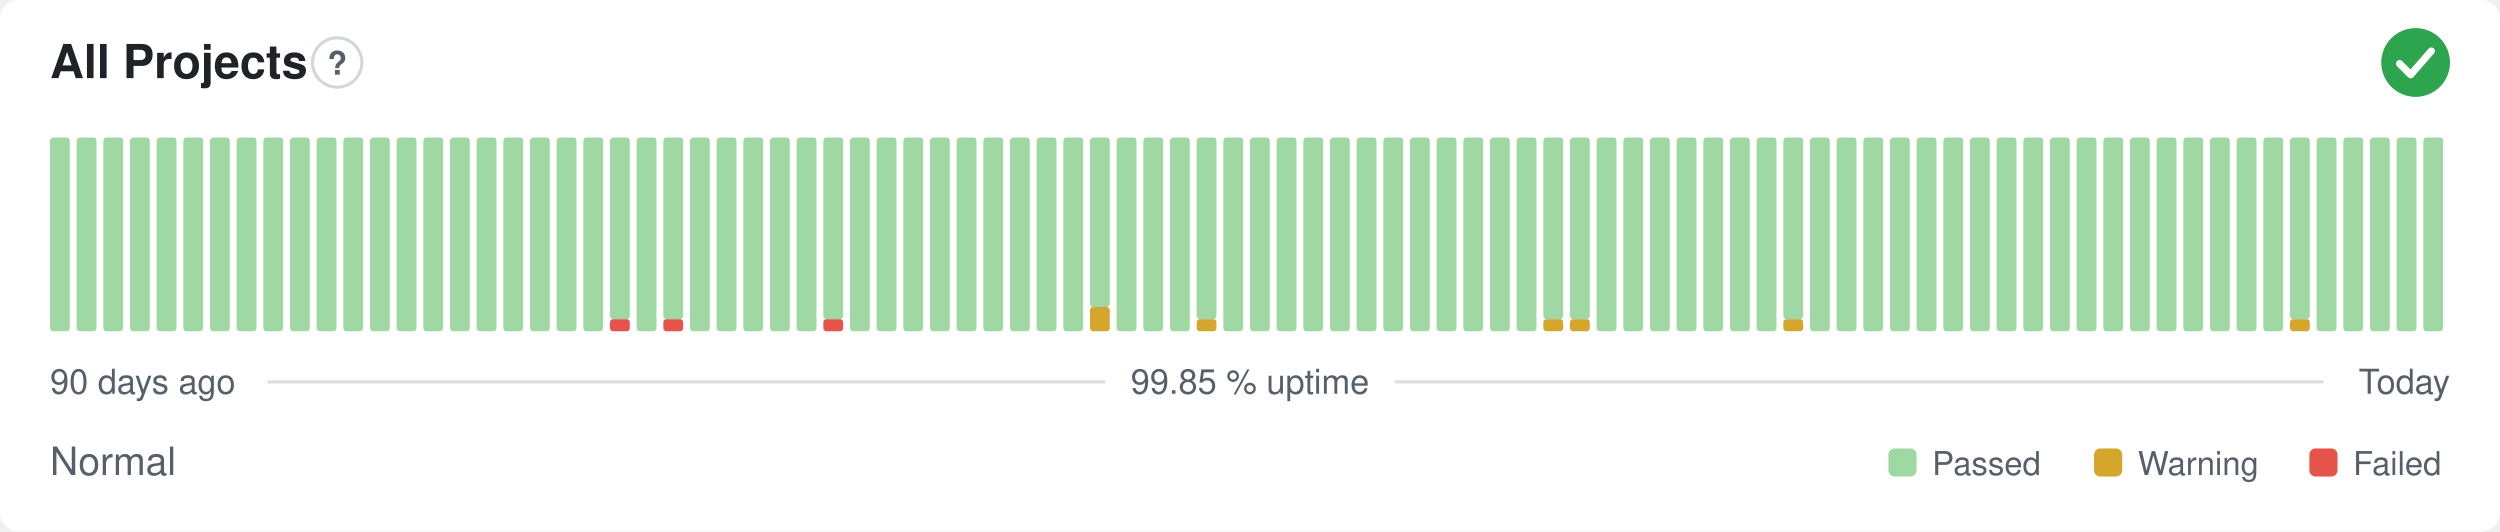
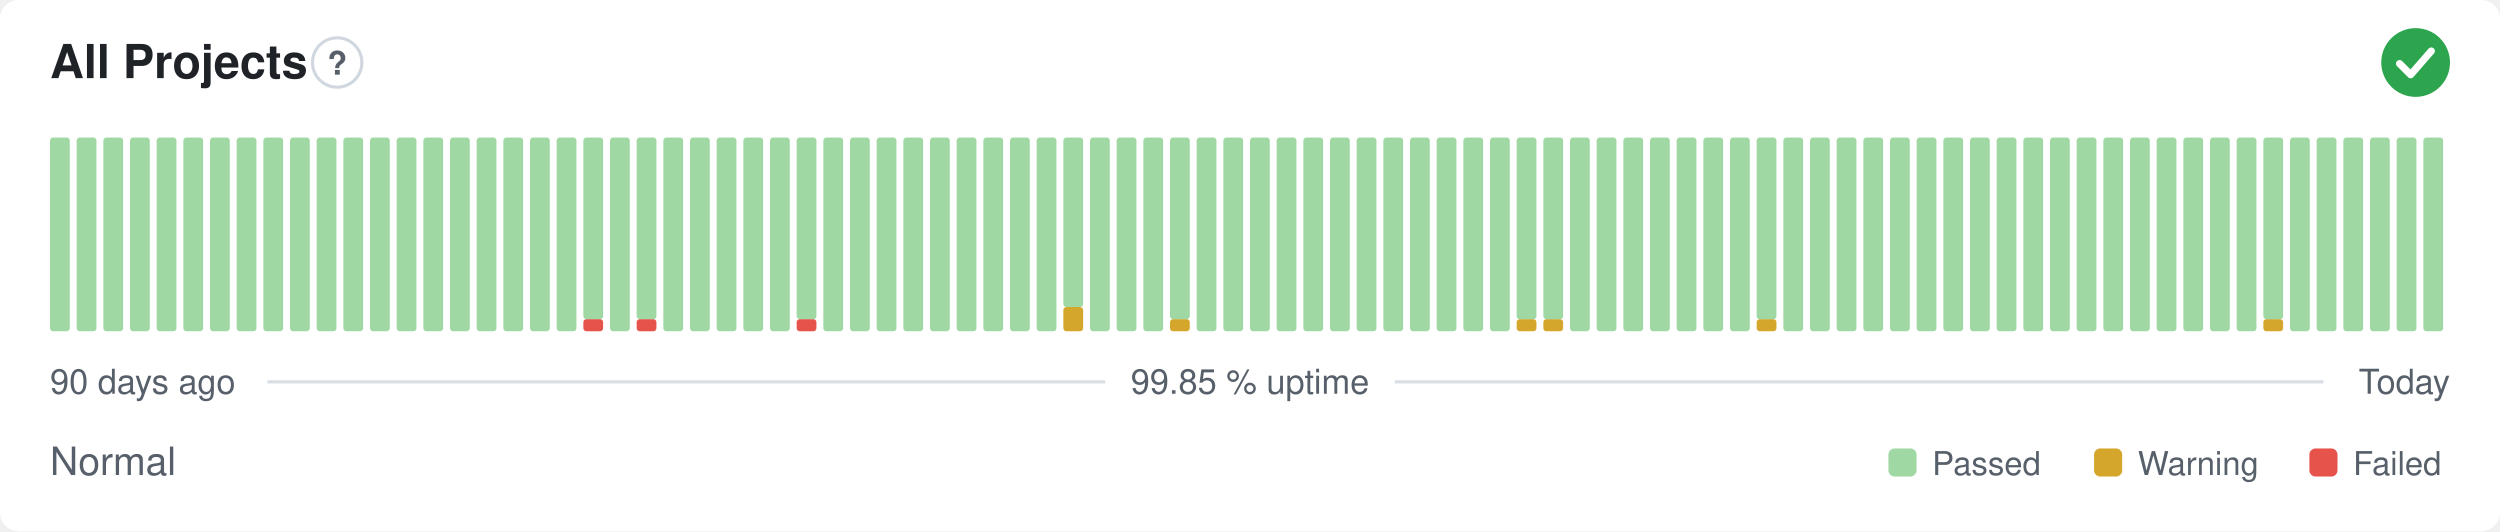
<svg xmlns="http://www.w3.org/2000/svg" width="800" height="170" viewBox="0 0 800 170" role="img" aria-label="All Projects: Normal, 99.85 % uptime over the last 90 days" font-family="-apple-system,BlinkMacSystemFont,'Segoe UI',Helvetica,Arial,sans-serif">
  <style>
    @media (prefers-color-scheme: dark) {
      .bg { fill: #0d1117 }
      .title { fill: #e6edf3 }
      .muted { fill: #8b949e }
      .hint { stroke: #30363d }
      .rule { stroke: #30363d }
      .nodata { fill: #21262d }
    }
  </style>
  <rect class="bg" width="800" height="170" rx="6" fill="#ffffff" />
  <text class="title" x="16" y="25" font-size="15" font-weight="600" fill="#1f2328">All Projects</text>
  <circle class="hint" cx="107.9" cy="20" r="7.9" fill="none" stroke="#d0d7de" stroke-width="1" />
  <text class="muted" x="107.9" y="23.9" text-anchor="middle" font-size="10.4" font-weight="700" fill="#57606a">?</text>
  <circle cx="773" cy="20" r="11" fill="#2da44e" />
  <path d="M767.87 20.37l3.54 3.54 6.60 -7.58" fill="none" stroke="#fff" stroke-width="2.31" stroke-linecap="round" stroke-linejoin="round" />
  <rect x="16.00" y="44.00" width="6.33" height="62.00" rx="1" fill="#9fd8a3" />
  <rect x="24.53" y="44.00" width="6.33" height="62.00" rx="1" fill="#9fd8a3" />
  <rect x="33.07" y="44.00" width="6.33" height="62.00" rx="1" fill="#9fd8a3" />
  <rect x="41.60" y="44.00" width="6.33" height="62.00" rx="1" fill="#9fd8a3" />
  <rect x="50.13" y="44.00" width="6.33" height="62.00" rx="1" fill="#9fd8a3" />
  <rect x="58.67" y="44.00" width="6.33" height="62.00" rx="1" fill="#9fd8a3" />
  <rect x="67.20" y="44.00" width="6.33" height="62.00" rx="1" fill="#9fd8a3" />
  <rect x="75.73" y="44.00" width="6.33" height="62.00" rx="1" fill="#9fd8a3" />
  <rect x="84.27" y="44.00" width="6.33" height="62.00" rx="1" fill="#9fd8a3" />
  <rect x="92.80" y="44.00" width="6.33" height="62.00" rx="1" fill="#9fd8a3" />
  <rect x="101.33" y="44.00" width="6.33" height="62.00" rx="1" fill="#9fd8a3" />
  <rect x="109.87" y="44.00" width="6.33" height="62.00" rx="1" fill="#9fd8a3" />
  <rect x="118.40" y="44.00" width="6.33" height="62.00" rx="1" fill="#9fd8a3" />
  <rect x="126.93" y="44.00" width="6.33" height="62.00" rx="1" fill="#9fd8a3" />
  <rect x="135.47" y="44.00" width="6.33" height="62.00" rx="1" fill="#9fd8a3" />
  <rect x="144.00" y="44.00" width="6.33" height="62.00" rx="1" fill="#9fd8a3" />
  <rect x="152.53" y="44.00" width="6.33" height="62.00" rx="1" fill="#9fd8a3" />
  <rect x="161.07" y="44.00" width="6.33" height="62.00" rx="1" fill="#9fd8a3" />
  <rect x="169.60" y="44.00" width="6.33" height="62.00" rx="1" fill="#9fd8a3" />
  <rect x="178.13" y="44.00" width="6.33" height="62.00" rx="1" fill="#9fd8a3" />
-   <rect x="186.67" y="44.00" width="6.33" height="62.00" rx="1" fill="#9fd8a3" />
-   <rect x="195.20" y="102.13" width="6.33" height="3.88" rx="1" fill="#e5534b" />
-   <rect x="195.20" y="44.00" width="6.33" height="58.13" rx="1" fill="#9fd8a3" />
-   <rect x="203.73" y="44.00" width="6.33" height="62.00" rx="1" fill="#9fd8a3" />
-   <rect x="212.27" y="102.13" width="6.33" height="3.88" rx="1" fill="#e5534b" />
-   <rect x="212.27" y="44.00" width="6.33" height="58.13" rx="1" fill="#9fd8a3" />
+   <rect x="186.67" y="102.13" width="6.33" height="3.88" rx="1" fill="#e5534b" />
+   <rect x="186.67" y="44.00" width="6.33" height="58.13" rx="1" fill="#9fd8a3" />
+   <rect x="195.20" y="44.00" width="6.33" height="62.00" rx="1" fill="#9fd8a3" />
+   <rect x="203.73" y="102.13" width="6.33" height="3.88" rx="1" fill="#e5534b" />
+   <rect x="203.73" y="44.00" width="6.33" height="58.13" rx="1" fill="#9fd8a3" />
+   <rect x="212.27" y="44.00" width="6.33" height="62.00" rx="1" fill="#9fd8a3" />
  <rect x="220.80" y="44.00" width="6.33" height="62.00" rx="1" fill="#9fd8a3" />
  <rect x="229.33" y="44.00" width="6.33" height="62.00" rx="1" fill="#9fd8a3" />
  <rect x="237.87" y="44.00" width="6.33" height="62.00" rx="1" fill="#9fd8a3" />
  <rect x="246.40" y="44.00" width="6.33" height="62.00" rx="1" fill="#9fd8a3" />
-   <rect x="254.93" y="44.00" width="6.33" height="62.00" rx="1" fill="#9fd8a3" />
-   <rect x="263.47" y="102.13" width="6.33" height="3.88" rx="1" fill="#e5534b" />
-   <rect x="263.47" y="44.00" width="6.33" height="58.13" rx="1" fill="#9fd8a3" />
+   <rect x="254.93" y="102.13" width="6.33" height="3.88" rx="1" fill="#e5534b" />
+   <rect x="254.93" y="44.00" width="6.33" height="58.13" rx="1" fill="#9fd8a3" />
+   <rect x="263.47" y="44.00" width="6.33" height="62.00" rx="1" fill="#9fd8a3" />
  <rect x="272.00" y="44.00" width="6.33" height="62.00" rx="1" fill="#9fd8a3" />
  <rect x="280.53" y="44.00" width="6.33" height="62.00" rx="1" fill="#9fd8a3" />
  <rect x="289.07" y="44.00" width="6.33" height="62.00" rx="1" fill="#9fd8a3" />
  <rect x="297.60" y="44.00" width="6.33" height="62.00" rx="1" fill="#9fd8a3" />
  <rect x="306.13" y="44.00" width="6.33" height="62.00" rx="1" fill="#9fd8a3" />
  <rect x="314.67" y="44.00" width="6.33" height="62.00" rx="1" fill="#9fd8a3" />
  <rect x="323.20" y="44.00" width="6.33" height="62.00" rx="1" fill="#9fd8a3" />
  <rect x="331.73" y="44.00" width="6.33" height="62.00" rx="1" fill="#9fd8a3" />
-   <rect x="340.27" y="44.00" width="6.33" height="62.00" rx="1" fill="#9fd8a3" />
-   <rect x="348.80" y="98.25" width="6.33" height="7.75" rx="1" fill="#d4a72c" />
-   <rect x="348.80" y="44.00" width="6.33" height="54.25" rx="1" fill="#9fd8a3" />
+   <rect x="340.27" y="98.25" width="6.33" height="7.75" rx="1" fill="#d4a72c" />
+   <rect x="340.27" y="44.00" width="6.33" height="54.25" rx="1" fill="#9fd8a3" />
+   <rect x="348.80" y="44.00" width="6.33" height="62.00" rx="1" fill="#9fd8a3" />
  <rect x="357.33" y="44.00" width="6.33" height="62.00" rx="1" fill="#9fd8a3" />
  <rect x="365.87" y="44.00" width="6.33" height="62.00" rx="1" fill="#9fd8a3" />
-   <rect x="374.40" y="44.00" width="6.33" height="62.00" rx="1" fill="#9fd8a3" />
-   <rect x="382.93" y="102.13" width="6.33" height="3.88" rx="1" fill="#d4a72c" />
-   <rect x="382.93" y="44.00" width="6.33" height="58.13" rx="1" fill="#9fd8a3" />
+   <rect x="374.40" y="102.13" width="6.33" height="3.88" rx="1" fill="#d4a72c" />
+   <rect x="374.40" y="44.00" width="6.33" height="58.13" rx="1" fill="#9fd8a3" />
+   <rect x="382.93" y="44.00" width="6.33" height="62.00" rx="1" fill="#9fd8a3" />
  <rect x="391.47" y="44.00" width="6.33" height="62.00" rx="1" fill="#9fd8a3" />
  <rect x="400.00" y="44.00" width="6.33" height="62.00" rx="1" fill="#9fd8a3" />
  <rect x="408.53" y="44.00" width="6.33" height="62.00" rx="1" fill="#9fd8a3" />
  <rect x="417.07" y="44.00" width="6.33" height="62.00" rx="1" fill="#9fd8a3" />
  <rect x="425.60" y="44.00" width="6.33" height="62.00" rx="1" fill="#9fd8a3" />
  <rect x="434.13" y="44.00" width="6.33" height="62.00" rx="1" fill="#9fd8a3" />
  <rect x="442.67" y="44.00" width="6.33" height="62.00" rx="1" fill="#9fd8a3" />
  <rect x="451.20" y="44.00" width="6.33" height="62.00" rx="1" fill="#9fd8a3" />
  <rect x="459.73" y="44.00" width="6.33" height="62.00" rx="1" fill="#9fd8a3" />
  <rect x="468.27" y="44.00" width="6.33" height="62.00" rx="1" fill="#9fd8a3" />
  <rect x="476.80" y="44.00" width="6.33" height="62.00" rx="1" fill="#9fd8a3" />
-   <rect x="485.33" y="44.00" width="6.33" height="62.00" rx="1" fill="#9fd8a3" />
+   <rect x="485.33" y="102.13" width="6.33" height="3.88" rx="1" fill="#d4a72c" />
+   <rect x="485.33" y="44.00" width="6.33" height="58.13" rx="1" fill="#9fd8a3" />
  <rect x="493.87" y="102.13" width="6.33" height="3.88" rx="1" fill="#d4a72c" />
  <rect x="493.87" y="44.00" width="6.33" height="58.13" rx="1" fill="#9fd8a3" />
-   <rect x="502.40" y="102.13" width="6.33" height="3.88" rx="1" fill="#d4a72c" />
-   <rect x="502.40" y="44.00" width="6.33" height="58.13" rx="1" fill="#9fd8a3" />
+   <rect x="502.40" y="44.00" width="6.33" height="62.00" rx="1" fill="#9fd8a3" />
  <rect x="510.93" y="44.00" width="6.33" height="62.00" rx="1" fill="#9fd8a3" />
  <rect x="519.47" y="44.00" width="6.33" height="62.00" rx="1" fill="#9fd8a3" />
  <rect x="528.00" y="44.00" width="6.33" height="62.00" rx="1" fill="#9fd8a3" />
  <rect x="536.53" y="44.00" width="6.33" height="62.00" rx="1" fill="#9fd8a3" />
  <rect x="545.07" y="44.00" width="6.33" height="62.00" rx="1" fill="#9fd8a3" />
  <rect x="553.60" y="44.00" width="6.33" height="62.00" rx="1" fill="#9fd8a3" />
-   <rect x="562.13" y="44.00" width="6.33" height="62.00" rx="1" fill="#9fd8a3" />
-   <rect x="570.67" y="102.13" width="6.33" height="3.88" rx="1" fill="#d4a72c" />
-   <rect x="570.67" y="44.00" width="6.33" height="58.13" rx="1" fill="#9fd8a3" />
+   <rect x="562.13" y="102.13" width="6.33" height="3.88" rx="1" fill="#d4a72c" />
+   <rect x="562.13" y="44.00" width="6.33" height="58.13" rx="1" fill="#9fd8a3" />
+   <rect x="570.67" y="44.00" width="6.33" height="62.00" rx="1" fill="#9fd8a3" />
  <rect x="579.20" y="44.00" width="6.33" height="62.00" rx="1" fill="#9fd8a3" />
  <rect x="587.73" y="44.00" width="6.33" height="62.00" rx="1" fill="#9fd8a3" />
  <rect x="596.27" y="44.00" width="6.33" height="62.00" rx="1" fill="#9fd8a3" />
  <rect x="604.80" y="44.00" width="6.33" height="62.00" rx="1" fill="#9fd8a3" />
  <rect x="613.33" y="44.00" width="6.33" height="62.00" rx="1" fill="#9fd8a3" />
  <rect x="621.87" y="44.00" width="6.33" height="62.00" rx="1" fill="#9fd8a3" />
  <rect x="630.40" y="44.00" width="6.33" height="62.00" rx="1" fill="#9fd8a3" />
  <rect x="638.93" y="44.00" width="6.33" height="62.00" rx="1" fill="#9fd8a3" />
  <rect x="647.47" y="44.00" width="6.33" height="62.00" rx="1" fill="#9fd8a3" />
  <rect x="656.00" y="44.00" width="6.33" height="62.00" rx="1" fill="#9fd8a3" />
  <rect x="664.53" y="44.00" width="6.33" height="62.00" rx="1" fill="#9fd8a3" />
  <rect x="673.07" y="44.00" width="6.33" height="62.00" rx="1" fill="#9fd8a3" />
  <rect x="681.60" y="44.00" width="6.33" height="62.00" rx="1" fill="#9fd8a3" />
  <rect x="690.13" y="44.00" width="6.33" height="62.00" rx="1" fill="#9fd8a3" />
  <rect x="698.67" y="44.00" width="6.33" height="62.00" rx="1" fill="#9fd8a3" />
  <rect x="707.20" y="44.00" width="6.33" height="62.00" rx="1" fill="#9fd8a3" />
  <rect x="715.73" y="44.00" width="6.33" height="62.00" rx="1" fill="#9fd8a3" />
-   <rect x="724.27" y="44.00" width="6.33" height="62.00" rx="1" fill="#9fd8a3" />
-   <rect x="732.80" y="102.13" width="6.33" height="3.88" rx="1" fill="#d4a72c" />
-   <rect x="732.80" y="44.00" width="6.33" height="58.13" rx="1" fill="#9fd8a3" />
+   <rect x="724.27" y="102.13" width="6.33" height="3.88" rx="1" fill="#d4a72c" />
+   <rect x="724.27" y="44.00" width="6.33" height="58.13" rx="1" fill="#9fd8a3" />
+   <rect x="732.80" y="44.00" width="6.33" height="62.00" rx="1" fill="#9fd8a3" />
  <rect x="741.33" y="44.00" width="6.33" height="62.00" rx="1" fill="#9fd8a3" />
  <rect x="749.87" y="44.00" width="6.33" height="62.00" rx="1" fill="#9fd8a3" />
  <rect x="758.40" y="44.00" width="6.33" height="62.00" rx="1" fill="#9fd8a3" />
  <rect x="766.93" y="44.00" width="6.33" height="62.00" rx="1" fill="#9fd8a3" />
  <rect x="775.47" y="44.00" width="6.33" height="62.00" rx="1" fill="#9fd8a3" />
  <text class="muted" x="16" y="126" font-size="11" fill="#57606a">90 days ago</text>
  <text class="muted" x="400" y="126" text-anchor="middle" font-size="11" fill="#57606a">99.85 % uptime</text>
  <text class="muted" x="784" y="126" text-anchor="end" font-size="11" fill="#57606a">Today</text>
  <line class="rule" x1="85.6" y1="122.2" x2="353.7" y2="122.2" stroke="#d8dee4" stroke-width="1" />
  <line class="rule" x1="446.3" y1="122.2" x2="743.5" y2="122.2" stroke="#d8dee4" stroke-width="1" />
  <text class="muted" x="16" y="152" font-size="12.5" fill="#57606a">Normal</text>
  <rect x="604.3" y="143.5" width="9.0" height="9.0" rx="2" fill="#9fd8a3" />
  <text class="muted" x="618.3" y="152" font-size="10.5" fill="#57606a">Passed</text>
  <rect x="670.1" y="143.5" width="9.0" height="9.0" rx="2" fill="#d4a72c" />
  <text class="muted" x="684.1" y="152" font-size="10.5" fill="#57606a">Warning</text>
  <rect x="739.0" y="143.5" width="9.0" height="9.0" rx="2" fill="#e5534b" />
  <text class="muted" x="753.0" y="152" font-size="10.5" fill="#57606a">Failed</text>
</svg>
